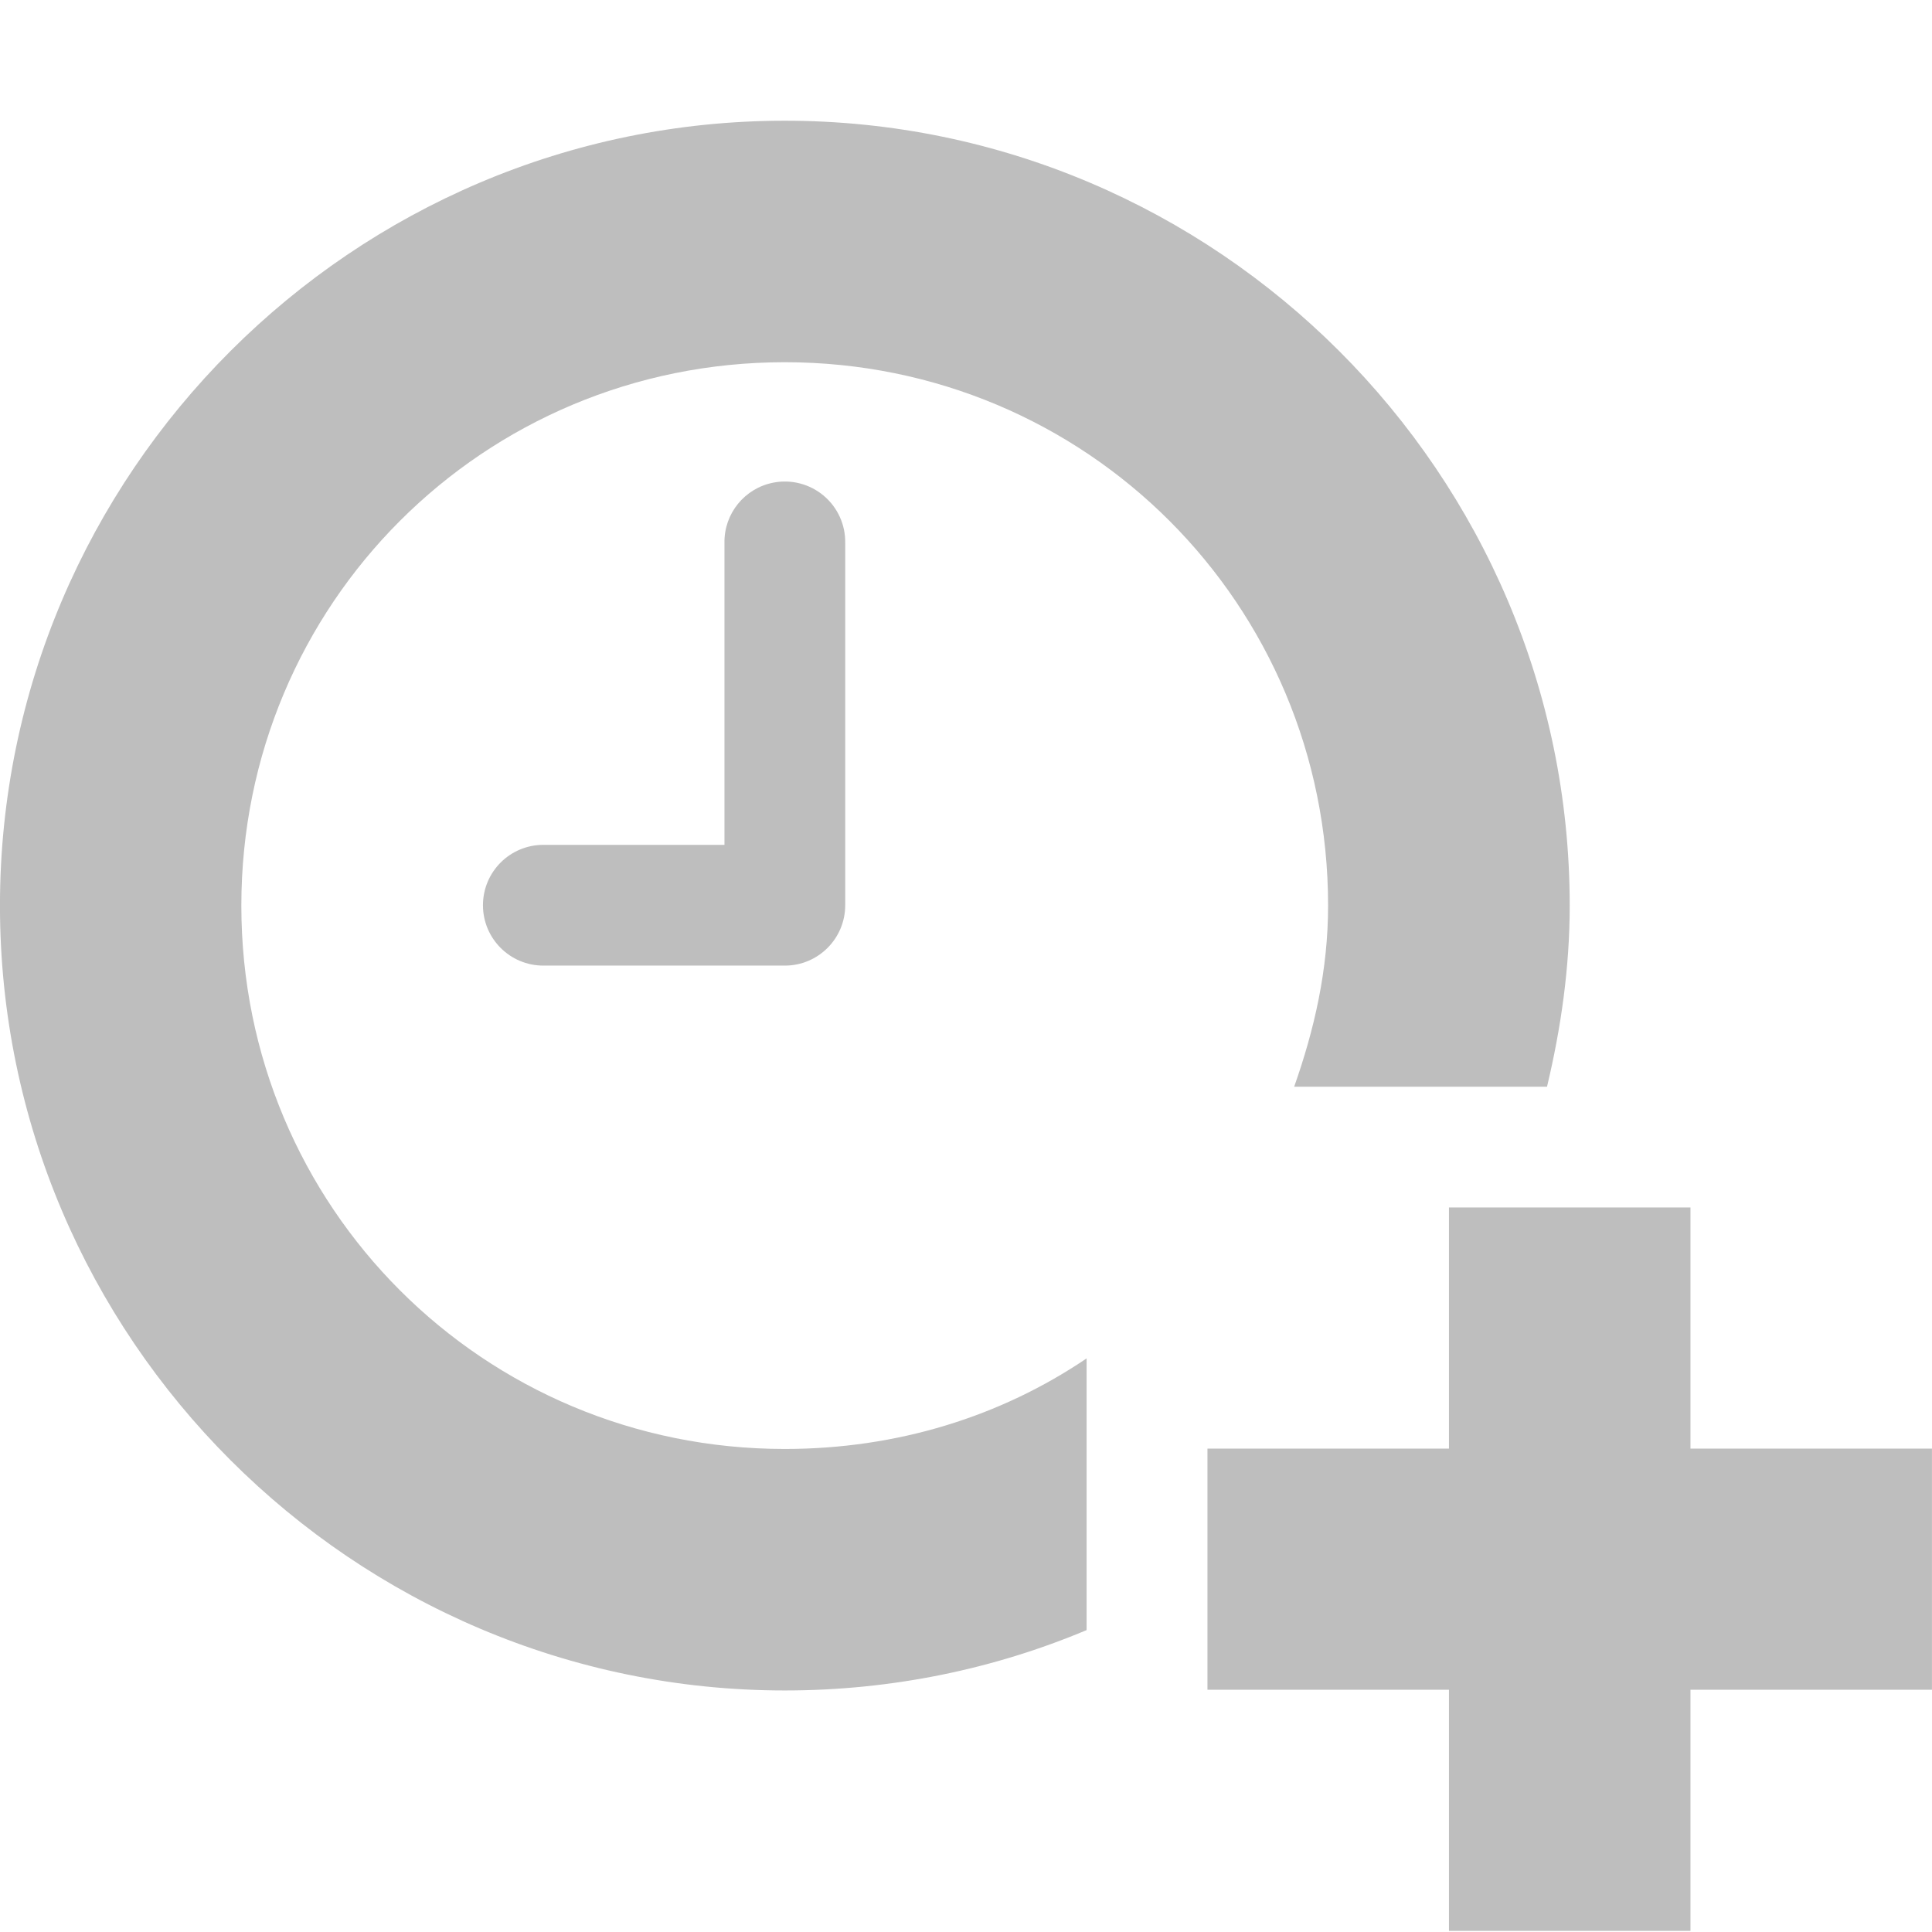
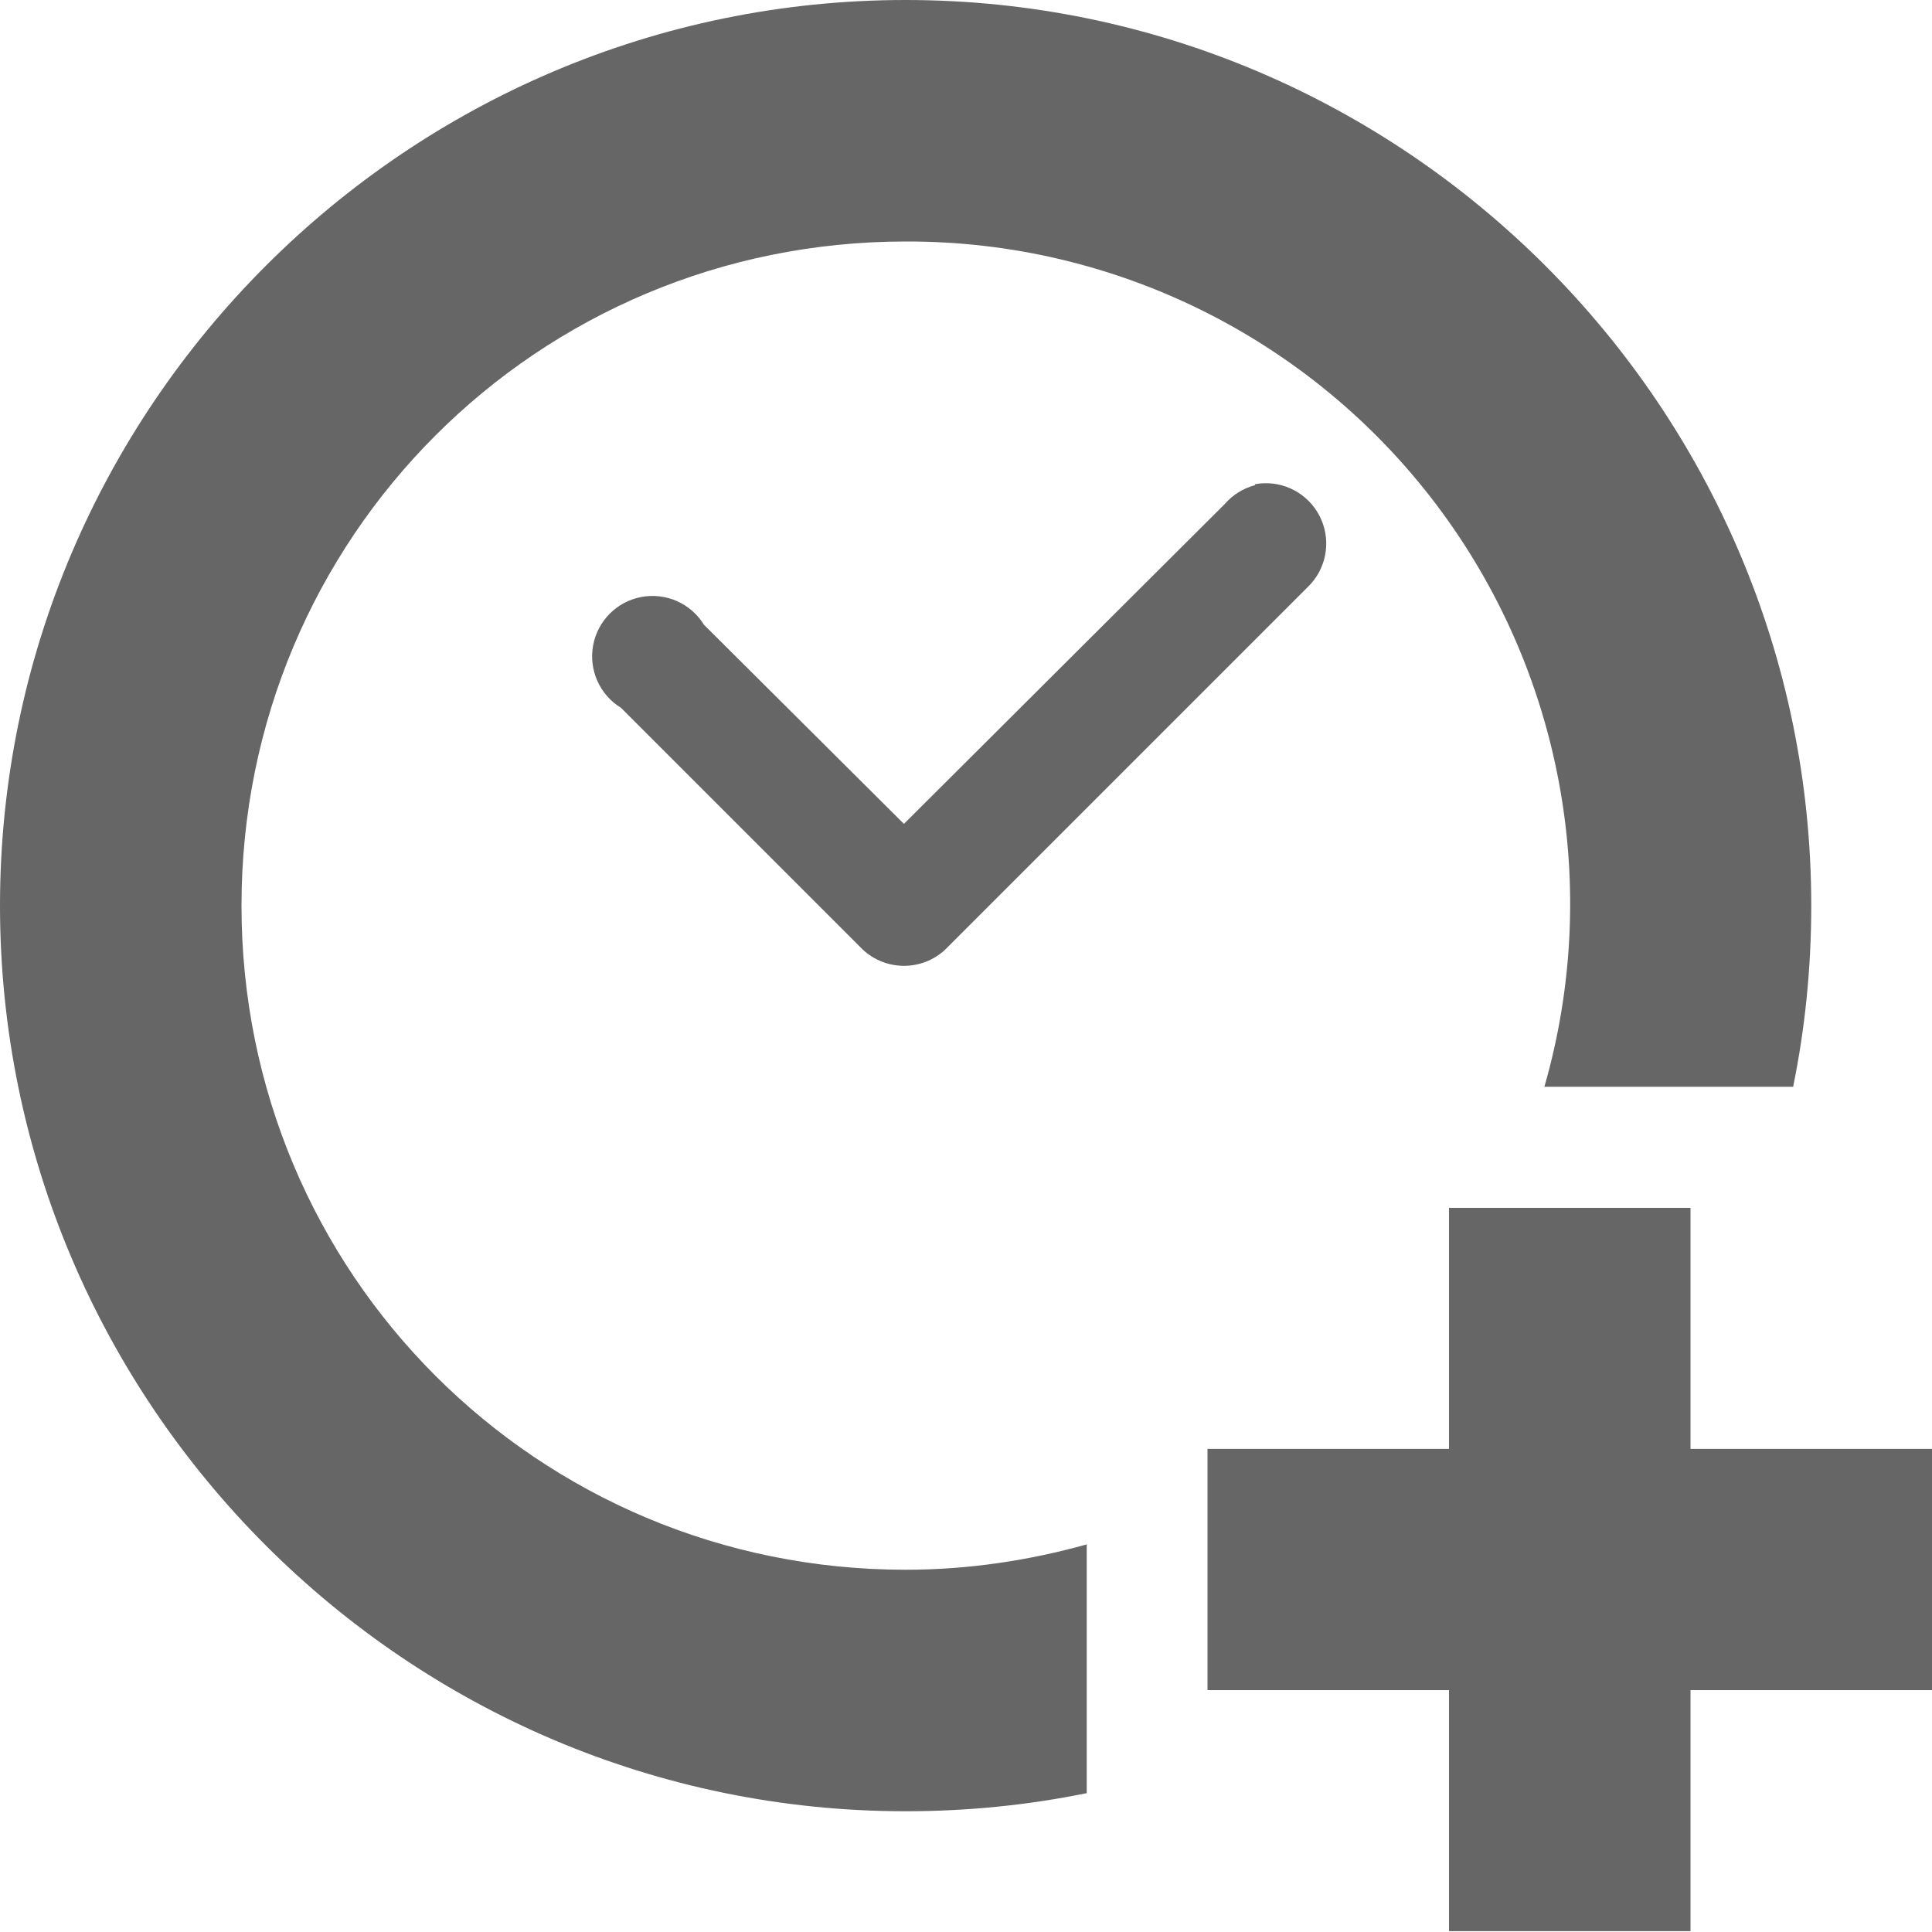
- <svg xmlns="http://www.w3.org/2000/svg" height="16" id="svg7384" version="1.1" width="16">
-   <defs id="defs7386">
-     <filter color-interpolation-filters="sRGB" id="filter7554">
-       <feBlend id="feBlend7556" in2="BackgroundImage" mode="darken" />
-     </filter>
-     <filter color-interpolation-filters="sRGB" id="filter7554-7">
-       <feBlend id="feBlend7556-6" in2="BackgroundImage" mode="darken" />
-     </filter>
-   </defs>
-   <g id="layer9" label="status" style="display:inline" transform="translate(-493.0003,1.99673)" />
-   <g id="layer10" style="display:inline" transform="translate(-493.0003,1.99673)" />
-   <g id="layer13" style="display:inline" transform="translate(-493.0003,1.99673)" />
-   <g id="layer14" transform="translate(-493.0003,1.99673)" />
-   <g id="layer15" style="display:inline" transform="translate(-493.0003,1.99673)" />
-   <g id="layer3" style="display:inline" transform="translate(-252.0001,-565.0033)" />
-   <g id="g41299" transform="translate(-252.0001,-565.0033)" />
-   <g id="layer12" style="display:inline" transform="translate(-493.0003,1.99673)">
-     <path d="m 505,8.003 0,1.997 -2,0 0,1.997 2,0 0,1.997 2,0 0,-1.997 2,0 0,-1.997 -2,0 0,-1.997 -2,0 z" id="path26815" style="fill:#bebebe;fill-opacity:1;stroke:none;display:inline" />
-     <path d="M 499.406,2 A 0.5,0.5 0 0 0 499,2.5 l 0,2.5 -1.5,0 a 0.5,0.5 0 1 0 0,1 l 2,0 A 0.5,0.5 0 0 0 500,5.5 l 0,-3 A 0.5,0.5 0 0 0 499.406,2 z" id="path26788" style="font-size:medium;font-style:normal;font-variant:normal;font-weight:normal;font-stretch:normal;text-indent:0;text-align:start;text-decoration:none;line-height:normal;letter-spacing:normal;word-spacing:normal;text-transform:none;direction:ltr;block-progression:tb;writing-mode:lr-tb;text-anchor:start;baseline-shift:baseline;color:#000000;fill:#bebebe;fill-opacity:1;stroke:none;stroke-width:1;marker:none;visibility:visible;display:inline;overflow:visible;enable-background:accumulate;font-family:Sans;-inkscape-font-specification:Sans" />
-     <path d="m 499.5,12.003 c -3.578,0 -6.5,-2.922 -6.5,-6.5 0,-3.578 2.922,-6.5 6.5,-6.5 3.578,0 6.5,2.922 6.5,6.5 0,0.516 -0.073,1.018 -0.188,1.5 l -2.094,0 c 0.167,-0.473 0.281,-0.967 0.281,-1.5 0,-2.497 -2.003,-4.5 -4.5,-4.5 -2.497,0 -4.5,2.003 -4.5,4.5 0,2.497 2.003,4.5 4.5,4.5 0.932,0 1.789,-0.269 2.5,-0.75 l 0,2.25 c -0.768,0.323 -1.614,0.5 -2.5,0.5 z" id="path26792" style="font-size:xx-small;font-style:normal;font-variant:normal;font-weight:normal;font-stretch:normal;text-indent:0;text-align:start;text-decoration:none;line-height:normal;letter-spacing:normal;word-spacing:normal;text-transform:none;direction:ltr;block-progression:tb;writing-mode:lr-tb;text-anchor:start;baseline-shift:baseline;color:#000000;fill:#bebebe;fill-opacity:1;stroke:none;stroke-width:2.545;marker:none;visibility:visible;display:inline;overflow:visible;enable-background:accumulate;font-family:Sans;-inkscape-font-specification:Sans" />
+ <svg xmlns="http://www.w3.org/2000/svg" height="16" width="16">
+   <g transform="translate(-693 23)">
+     <path color="#000" d="M700.5-23c-4.13 0-7.5 3.37-7.5 7.5s3.37 7.5 7.5 7.5c.514 0 1.015-.051 1.5-.15v-2.06c-.477.133-.979.21-1.5.21-3.05 0-5.5-2.45-5.5-5.5s2.45-5.5 5.5-5.5a5.485 5.485 0 0 1 5.29 7h2.06c.099-.485.15-.986.15-1.5 0-4.13-3.37-7.5-7.5-7.5zm2.965 4.002a.5.5 0 0 0-.072.008v.008a.5.5 0 0 0-.25.156l-2.657 2.649-1.656-1.649a.5.5 0 1 0-.687.688l2 2a.5.5 0 0 0 .687 0l3-3a.5.5 0 0 0-.365-.86z" fill="#666" font-family="sans-serif" font-weight="400" overflow="visible" style="line-height:normal;font-variant-ligatures:normal;font-variant-position:normal;font-variant-caps:normal;font-variant-numeric:normal;font-variant-alternates:normal;font-feature-settings:normal;text-indent:0;text-align:start;text-decoration-line:none;text-decoration-style:solid;text-decoration-color:#000;text-transform:none;text-orientation:mixed;shape-padding:0;isolation:auto;mix-blend-mode:normal" white-space="normal" />
+     <path color="#bebebe" d="M705-12.997v1.996h-2v1.998h2v1.996h2v-1.996h2v-1.998h-2v-1.996z" fill="#666" overflow="visible" style="marker:none" />
  </g>
</svg>
